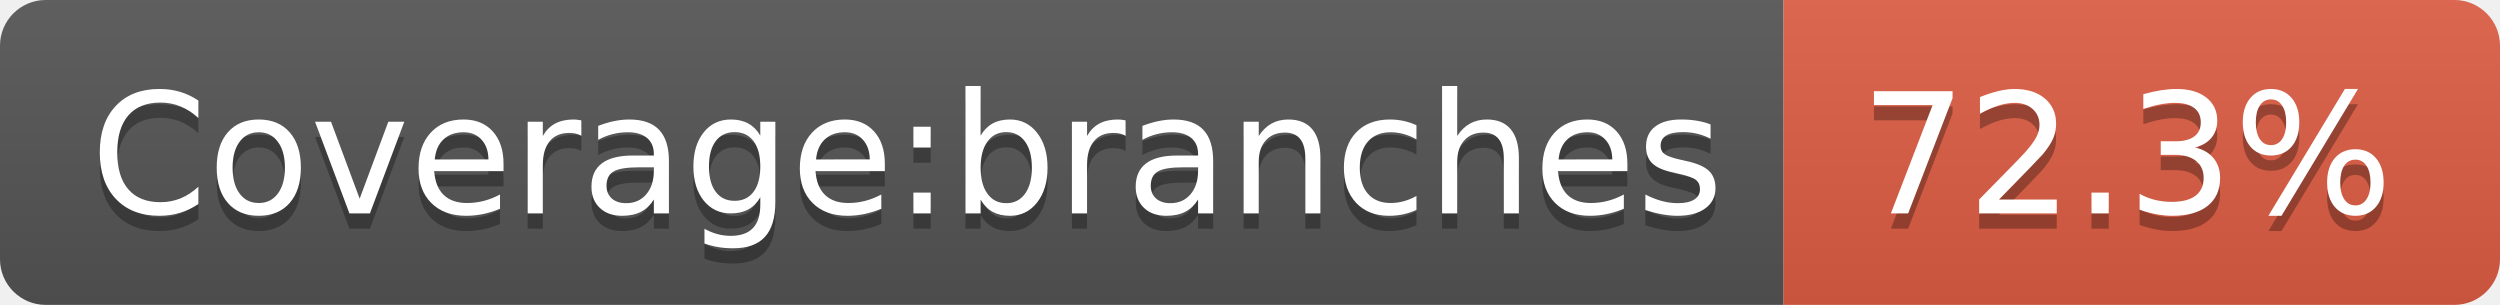
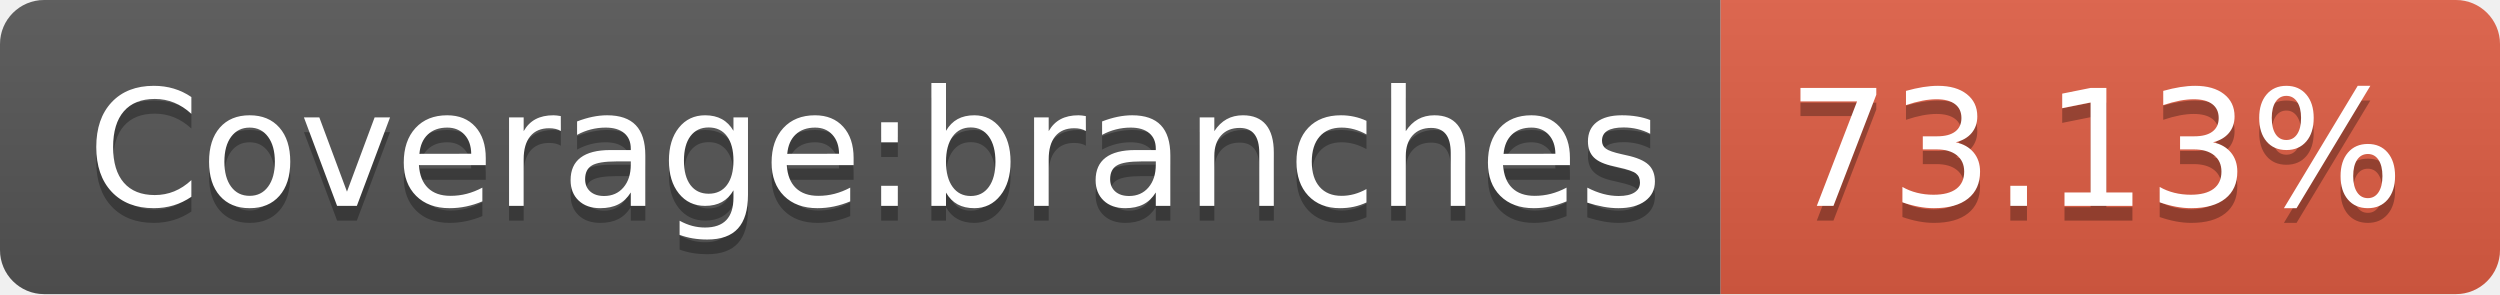
- <svg xmlns="http://www.w3.org/2000/svg" width="164" height="20" role="img" aria-label="Coverage:branches: 72.3%">
+ <svg xmlns="http://www.w3.org/2000/svg" width="170" height="20" role="img" aria-label="Coverage:branches: 73.13%">
  <linearGradient id="s" x2="0" y2="100%">
    <stop offset="0" stop-color="#bbb" stop-opacity=".1" />
    <stop offset="1" stop-opacity=".1" />
  </linearGradient>
  <clipPath id="r">
-     <rect width="164" height="20" rx="3" fill="#fff" />
+     <rect width="170" height="20" rx="3" fill="#fff" />
  </clipPath>
  <g clip-path="url(#r)">
    <rect width="117" height="20" fill="#555" />
-     <rect x="117" width="47" height="20" fill="#e05d44" />
-     <rect width="164" height="20" fill="url(#s)" />
+     <rect x="117" width="53" height="20" fill="#e05d44" />
+     <rect width="170" height="20" fill="url(#s)" />
  </g>
  <g fill="#fff" text-anchor="middle" font-family="Verdana,Geneva,DejaVu Sans,sans-serif" text-rendering="geometricPrecision" font-size="110">
    <text aria-hidden="true" x="595" y="150" fill="#010101" fill-opacity=".3" transform="scale(.1)" textLength="1070">Coverage:branches</text>
    <text x="595" y="140" transform="scale(.1)" fill="#fff" textLength="1070">Coverage:branches</text>
-     <text aria-hidden="true" x="1395" y="150" fill="#010101" fill-opacity=".3" transform="scale(.1)" textLength="370">72.3%</text>
-     <text x="1395" y="140" transform="scale(.1)" fill="#fff" textLength="370">72.3%</text>
+     <text aria-hidden="true" x="1425" y="150" fill="#010101" fill-opacity=".3" transform="scale(.1)" textLength="430">73.13%</text>
+     <text x="1425" y="140" transform="scale(.1)" fill="#fff" textLength="430">73.13%</text>
  </g>
</svg>
